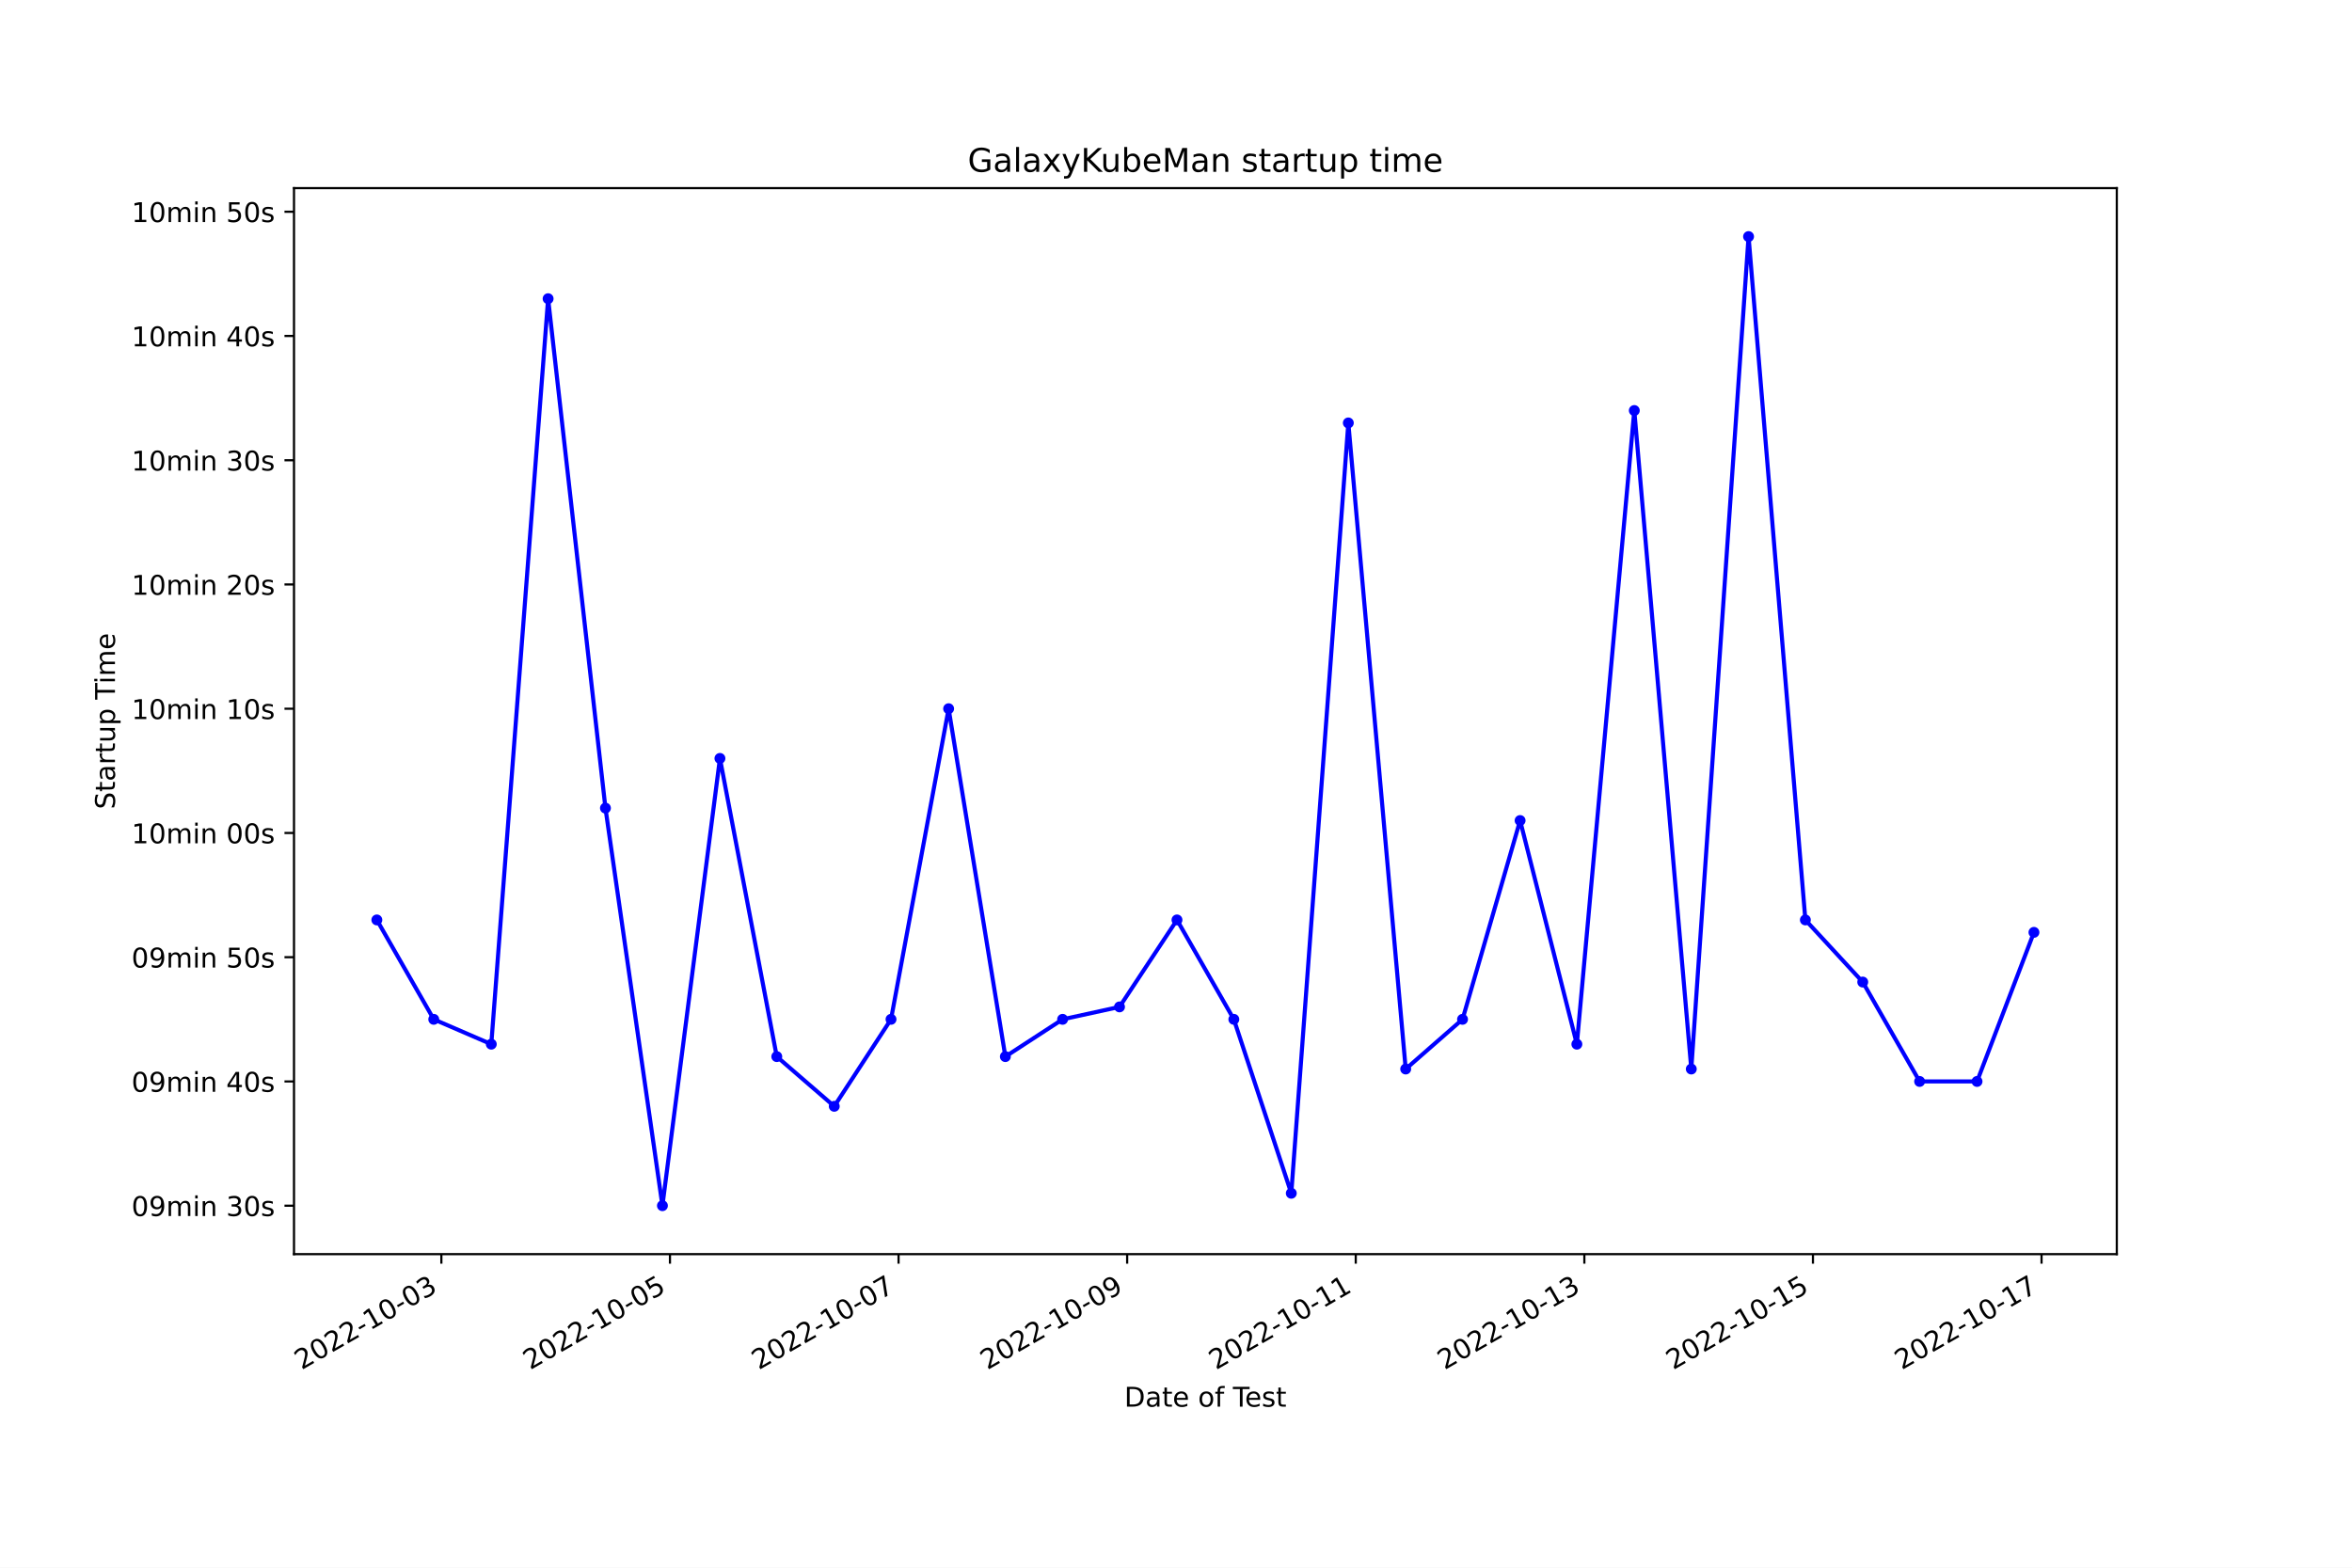
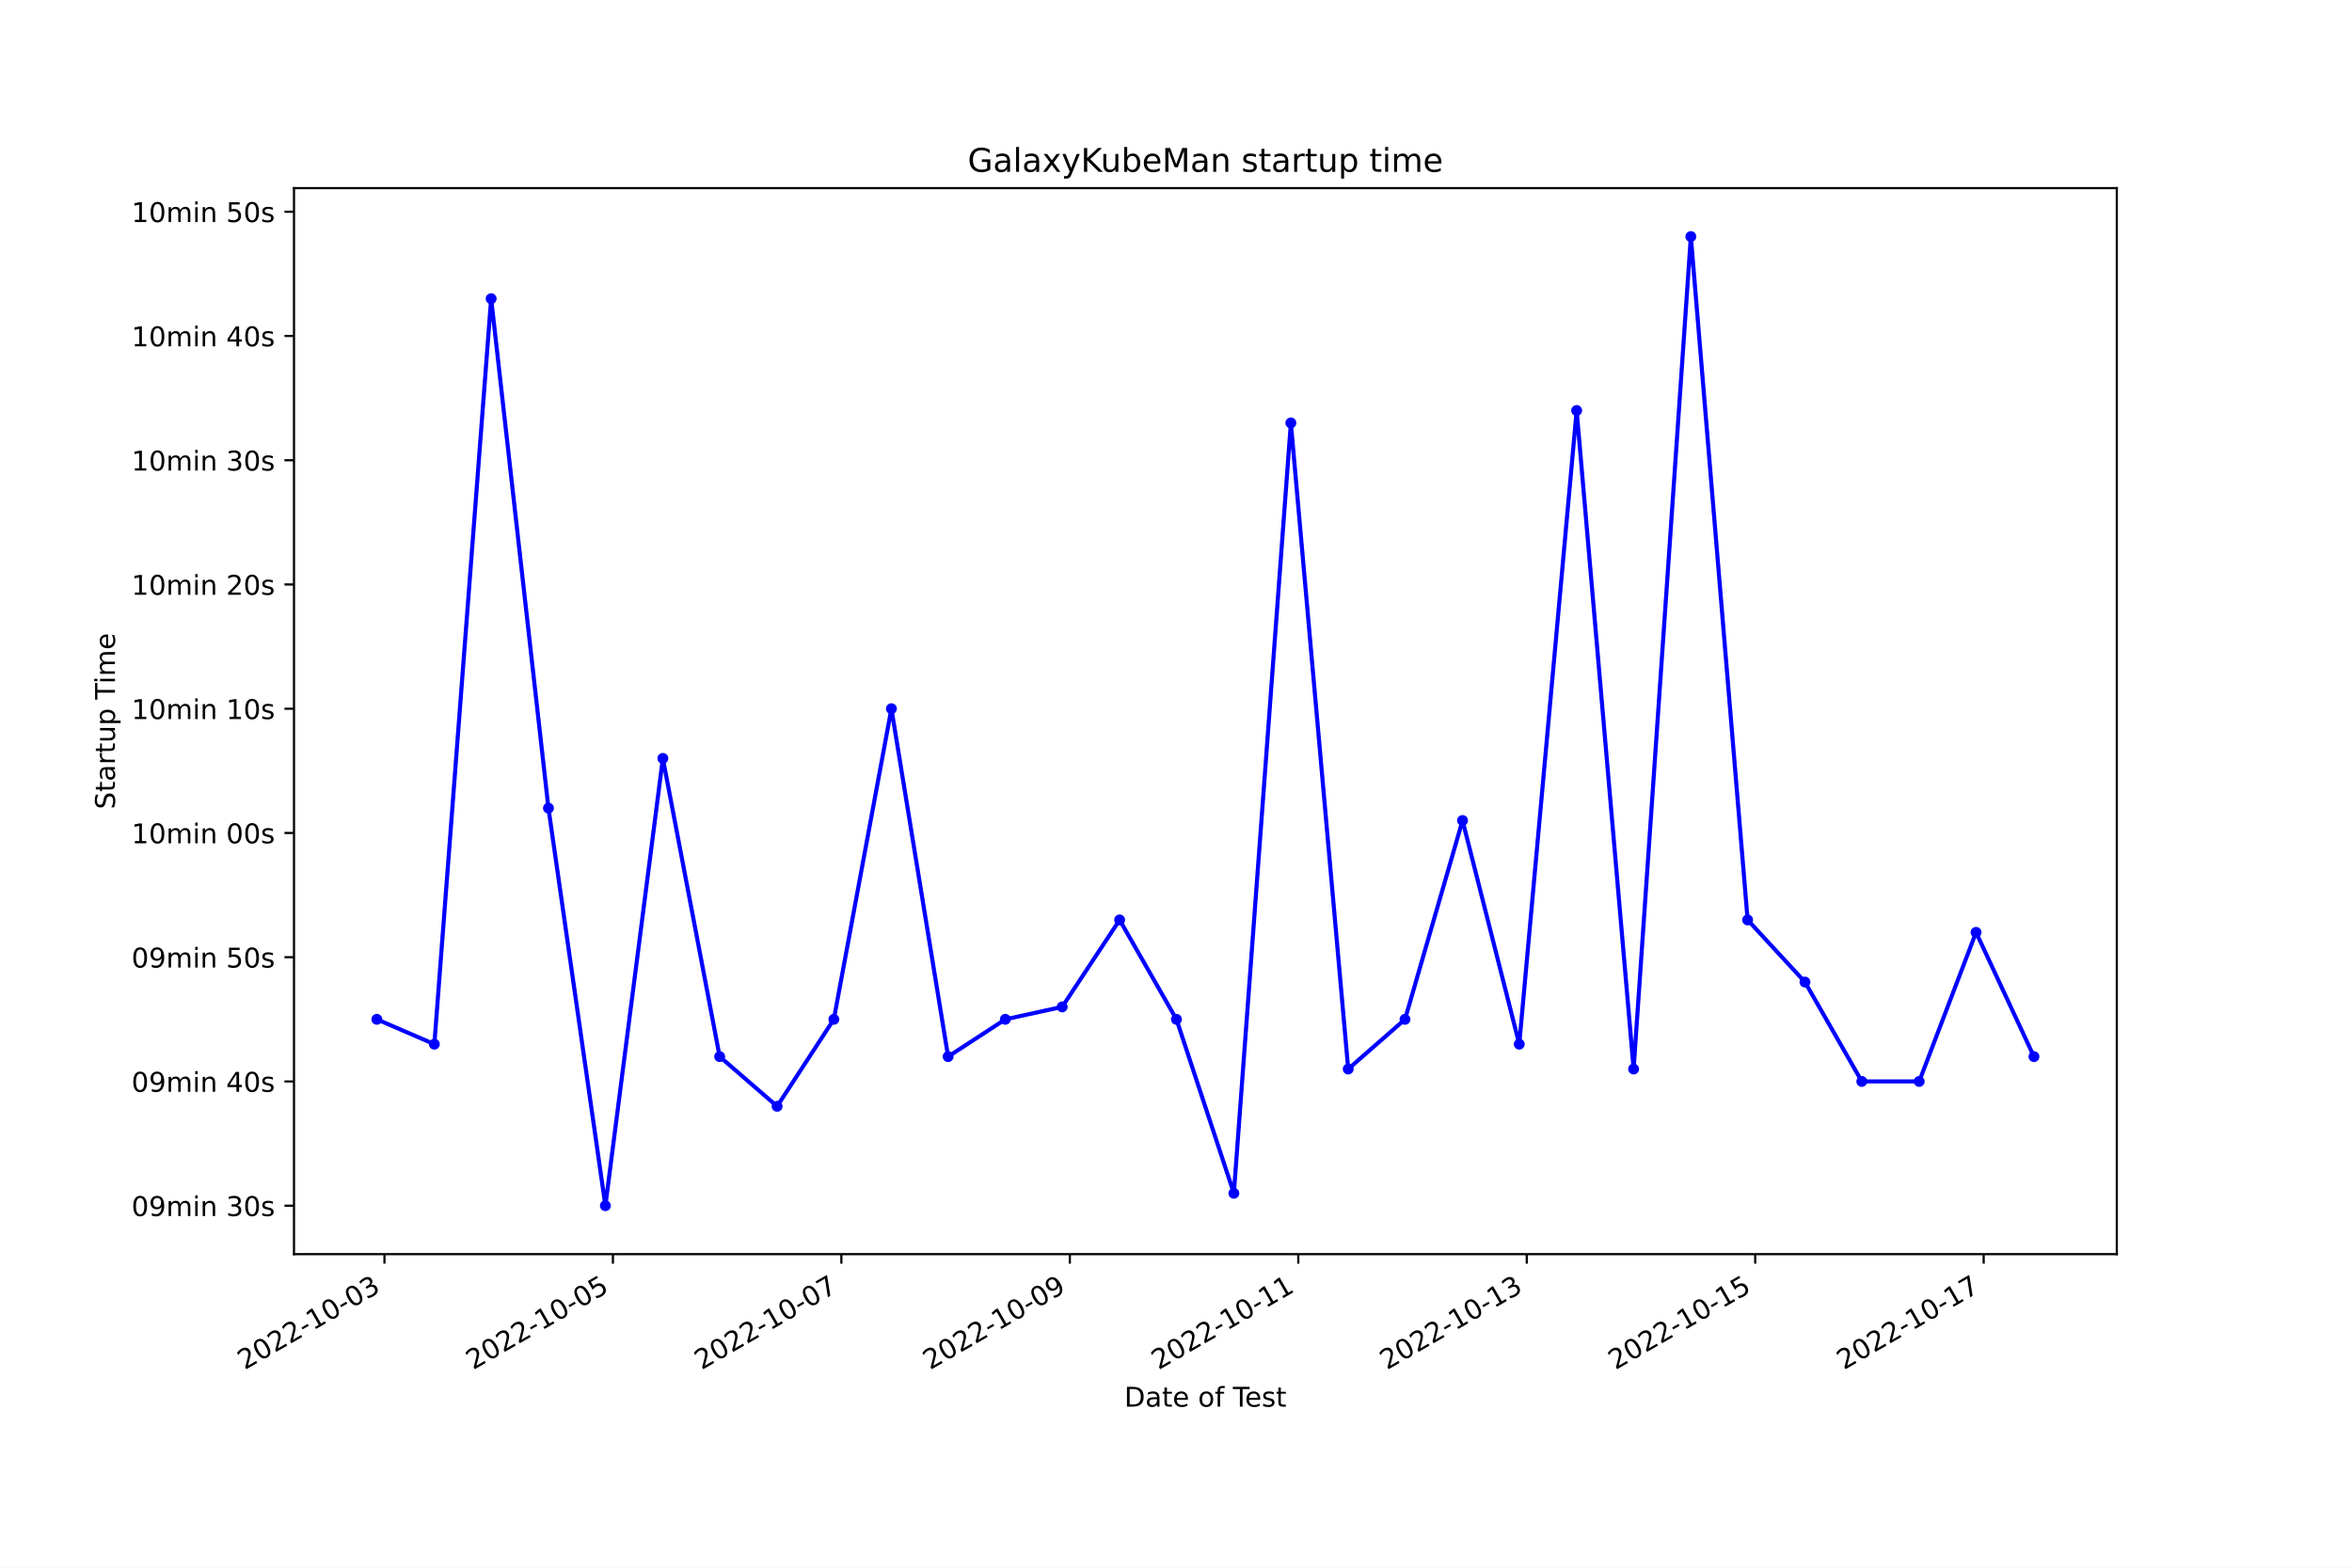
<svg xmlns="http://www.w3.org/2000/svg" xmlns:xlink="http://www.w3.org/1999/xlink" width="864pt" height="576pt" viewBox="0 0 864 576" version="1.1">
  <defs>
    <style type="text/css">*{stroke-linejoin: round; stroke-linecap: butt}</style>
  </defs>
  <g id="figure_1">
    <g id="patch_1">
      <path d="M 0 576  L 864 576  L 864 0  L 0 0  z " style="fill: #ffffff" />
    </g>
    <g id="axes_1">
      <g id="patch_2">
        <path d="M 108 460.8  L 777.6 460.8  L 777.6 69.12  L 108 69.12  z " style="fill: #ffffff" />
      </g>
      <g id="matplotlib.axis_1">
        <g id="xtick_1">
          <g id="line2d_1">
            <defs>
-               <path id="mb342416eec" d="M 0 0  L 0 3.5  " style="stroke: #000000; stroke-width: 0.8" />
+               <path id="m7661f30310" d="M 0 0  L 0 3.5  " style="stroke: #000000; stroke-width: 0.8" />
            </defs>
            <g>
-               <use xlink:href="#mb342416eec" x="162.134" y="460.8" style="stroke: #000000; stroke-width: 0.8" />
+               <use xlink:href="#m7661f30310" x="141.23" y="460.8" style="stroke: #000000; stroke-width: 0.8" />
            </g>
          </g>
          <g id="text_1">
-             <g transform="translate(110.7641 503.4383) rotate(-30) scale(0.1 -0.1)">
+             <g transform="translate(89.86095 503.4383) rotate(-30) scale(0.1 -0.1)">
              <defs>
                <path id="DejaVuSans-32" d="M 1228 531  L 3431 531  L 3431 0  L 469 0  L 469 531  Q 828 903 1448 1529  Q 2069 2156 2228 2338  Q 2531 2678 2651 2914  Q 2772 3150 2772 3378  Q 2772 3750 2511 3984  Q 2250 4219 1831 4219  Q 1534 4219 1204 4116  Q 875 4013 500 3803  L 500 4441  Q 881 4594 1212 4672  Q 1544 4750 1819 4750  Q 2544 4750 2975 4387  Q 3406 4025 3406 3419  Q 3406 3131 3298 2873  Q 3191 2616 2906 2266  Q 2828 2175 2409 1742  Q 1991 1309 1228 531  z " transform="scale(0.015625)" />
                <path id="DejaVuSans-30" d="M 2034 4250  Q 1547 4250 1301 3770  Q 1056 3291 1056 2328  Q 1056 1369 1301 889  Q 1547 409 2034 409  Q 2525 409 2770 889  Q 3016 1369 3016 2328  Q 3016 3291 2770 3770  Q 2525 4250 2034 4250  z M 2034 4750  Q 2819 4750 3233 4129  Q 3647 3509 3647 2328  Q 3647 1150 3233 529  Q 2819 -91 2034 -91  Q 1250 -91 836 529  Q 422 1150 422 2328  Q 422 3509 836 4129  Q 1250 4750 2034 4750  z " transform="scale(0.015625)" />
                <path id="DejaVuSans-2d" d="M 313 2009  L 1997 2009  L 1997 1497  L 313 1497  L 313 2009  z " transform="scale(0.015625)" />
                <path id="DejaVuSans-31" d="M 794 531  L 1825 531  L 1825 4091  L 703 3866  L 703 4441  L 1819 4666  L 2450 4666  L 2450 531  L 3481 531  L 3481 0  L 794 0  L 794 531  z " transform="scale(0.015625)" />
                <path id="DejaVuSans-33" d="M 2597 2516  Q 3050 2419 3304 2112  Q 3559 1806 3559 1356  Q 3559 666 3084 287  Q 2609 -91 1734 -91  Q 1441 -91 1130 -33  Q 819 25 488 141  L 488 750  Q 750 597 1062 519  Q 1375 441 1716 441  Q 2309 441 2620 675  Q 2931 909 2931 1356  Q 2931 1769 2642 2001  Q 2353 2234 1838 2234  L 1294 2234  L 1294 2753  L 1863 2753  Q 2328 2753 2575 2939  Q 2822 3125 2822 3475  Q 2822 3834 2567 4026  Q 2313 4219 1838 4219  Q 1578 4219 1281 4162  Q 984 4106 628 3988  L 628 4550  Q 988 4650 1302 4700  Q 1616 4750 1894 4750  Q 2613 4750 3031 4423  Q 3450 4097 3450 3541  Q 3450 3153 3228 2886  Q 3006 2619 2597 2516  z " transform="scale(0.015625)" />
              </defs>
              <use xlink:href="#DejaVuSans-32" />
              <use xlink:href="#DejaVuSans-30" x="63.623" />
              <use xlink:href="#DejaVuSans-32" x="127.246" />
              <use xlink:href="#DejaVuSans-32" x="190.869" />
              <use xlink:href="#DejaVuSans-2d" x="254.492" />
              <use xlink:href="#DejaVuSans-31" x="290.576" />
              <use xlink:href="#DejaVuSans-30" x="354.199" />
              <use xlink:href="#DejaVuSans-2d" x="417.822" />
              <use xlink:href="#DejaVuSans-30" x="453.906" />
              <use xlink:href="#DejaVuSans-33" x="517.529" />
            </g>
          </g>
        </g>
        <g id="xtick_2">
          <g id="line2d_2">
            <g>
-               <use xlink:href="#mb342416eec" x="246.108" y="460.8" style="stroke: #000000; stroke-width: 0.8" />
+               <use xlink:href="#m7661f30310" x="225.154" y="460.8" style="stroke: #000000; stroke-width: 0.8" />
            </g>
          </g>
          <g id="text_2">
-             <g transform="translate(194.739 503.4383) rotate(-30) scale(0.1 -0.1)">
+             <g transform="translate(173.7841 503.4383) rotate(-30) scale(0.1 -0.1)">
              <defs>
                <path id="DejaVuSans-35" d="M 691 4666  L 3169 4666  L 3169 4134  L 1269 4134  L 1269 2991  Q 1406 3038 1543 3061  Q 1681 3084 1819 3084  Q 2600 3084 3056 2656  Q 3513 2228 3513 1497  Q 3513 744 3044 326  Q 2575 -91 1722 -91  Q 1428 -91 1123 -41  Q 819 9 494 109  L 494 744  Q 775 591 1075 516  Q 1375 441 1709 441  Q 2250 441 2565 725  Q 2881 1009 2881 1497  Q 2881 1984 2565 2268  Q 2250 2553 1709 2553  Q 1456 2553 1204 2497  Q 953 2441 691 2322  L 691 4666  z " transform="scale(0.015625)" />
              </defs>
              <use xlink:href="#DejaVuSans-32" />
              <use xlink:href="#DejaVuSans-30" x="63.623" />
              <use xlink:href="#DejaVuSans-32" x="127.246" />
              <use xlink:href="#DejaVuSans-32" x="190.869" />
              <use xlink:href="#DejaVuSans-2d" x="254.492" />
              <use xlink:href="#DejaVuSans-31" x="290.576" />
              <use xlink:href="#DejaVuSans-30" x="354.199" />
              <use xlink:href="#DejaVuSans-2d" x="417.822" />
              <use xlink:href="#DejaVuSans-30" x="453.906" />
              <use xlink:href="#DejaVuSans-35" x="517.529" />
            </g>
          </g>
        </g>
        <g id="xtick_3">
          <g id="line2d_3">
            <g>
-               <use xlink:href="#mb342416eec" x="330.083" y="460.8" style="stroke: #000000; stroke-width: 0.8" />
+               <use xlink:href="#m7661f30310" x="309.077" y="460.8" style="stroke: #000000; stroke-width: 0.8" />
            </g>
          </g>
          <g id="text_3">
-             <g transform="translate(278.7139 503.4383) rotate(-30) scale(0.1 -0.1)">
+             <g transform="translate(257.7073 503.4383) rotate(-30) scale(0.1 -0.1)">
              <defs>
                <path id="DejaVuSans-37" d="M 525 4666  L 3525 4666  L 3525 4397  L 1831 0  L 1172 0  L 2766 4134  L 525 4134  L 525 4666  z " transform="scale(0.015625)" />
              </defs>
              <use xlink:href="#DejaVuSans-32" />
              <use xlink:href="#DejaVuSans-30" x="63.623" />
              <use xlink:href="#DejaVuSans-32" x="127.246" />
              <use xlink:href="#DejaVuSans-32" x="190.869" />
              <use xlink:href="#DejaVuSans-2d" x="254.492" />
              <use xlink:href="#DejaVuSans-31" x="290.576" />
              <use xlink:href="#DejaVuSans-30" x="354.199" />
              <use xlink:href="#DejaVuSans-2d" x="417.822" />
              <use xlink:href="#DejaVuSans-30" x="453.906" />
              <use xlink:href="#DejaVuSans-37" x="517.529" />
            </g>
          </g>
        </g>
        <g id="xtick_4">
          <g id="line2d_4">
            <g>
-               <use xlink:href="#mb342416eec" x="414.058" y="460.8" style="stroke: #000000; stroke-width: 0.8" />
+               <use xlink:href="#m7661f30310" x="393" y="460.8" style="stroke: #000000; stroke-width: 0.8" />
            </g>
          </g>
          <g id="text_4">
-             <g transform="translate(362.6888 503.4383) rotate(-30) scale(0.1 -0.1)">
+             <g transform="translate(341.6305 503.4383) rotate(-30) scale(0.1 -0.1)">
              <defs>
                <path id="DejaVuSans-39" d="M 703 97  L 703 672  Q 941 559 1184 500  Q 1428 441 1663 441  Q 2288 441 2617 861  Q 2947 1281 2994 2138  Q 2813 1869 2534 1725  Q 2256 1581 1919 1581  Q 1219 1581 811 2004  Q 403 2428 403 3163  Q 403 3881 828 4315  Q 1253 4750 1959 4750  Q 2769 4750 3195 4129  Q 3622 3509 3622 2328  Q 3622 1225 3098 567  Q 2575 -91 1691 -91  Q 1453 -91 1209 -44  Q 966 3 703 97  z M 1959 2075  Q 2384 2075 2632 2365  Q 2881 2656 2881 3163  Q 2881 3666 2632 3958  Q 2384 4250 1959 4250  Q 1534 4250 1286 3958  Q 1038 3666 1038 3163  Q 1038 2656 1286 2365  Q 1534 2075 1959 2075  z " transform="scale(0.015625)" />
              </defs>
              <use xlink:href="#DejaVuSans-32" />
              <use xlink:href="#DejaVuSans-30" x="63.623" />
              <use xlink:href="#DejaVuSans-32" x="127.246" />
              <use xlink:href="#DejaVuSans-32" x="190.869" />
              <use xlink:href="#DejaVuSans-2d" x="254.492" />
              <use xlink:href="#DejaVuSans-31" x="290.576" />
              <use xlink:href="#DejaVuSans-30" x="354.199" />
              <use xlink:href="#DejaVuSans-2d" x="417.822" />
              <use xlink:href="#DejaVuSans-30" x="453.906" />
              <use xlink:href="#DejaVuSans-39" x="517.529" />
            </g>
          </g>
        </g>
        <g id="xtick_5">
          <g id="line2d_5">
            <g>
-               <use xlink:href="#mb342416eec" x="498.033" y="460.8" style="stroke: #000000; stroke-width: 0.8" />
+               <use xlink:href="#m7661f30310" x="476.923" y="460.8" style="stroke: #000000; stroke-width: 0.8" />
            </g>
          </g>
          <g id="text_5">
-             <g transform="translate(446.6637 503.4383) rotate(-30) scale(0.1 -0.1)">
+             <g transform="translate(425.5537 503.4383) rotate(-30) scale(0.1 -0.1)">
              <use xlink:href="#DejaVuSans-32" />
              <use xlink:href="#DejaVuSans-30" x="63.623" />
              <use xlink:href="#DejaVuSans-32" x="127.246" />
              <use xlink:href="#DejaVuSans-32" x="190.869" />
              <use xlink:href="#DejaVuSans-2d" x="254.492" />
              <use xlink:href="#DejaVuSans-31" x="290.576" />
              <use xlink:href="#DejaVuSans-30" x="354.199" />
              <use xlink:href="#DejaVuSans-2d" x="417.822" />
              <use xlink:href="#DejaVuSans-31" x="453.906" />
              <use xlink:href="#DejaVuSans-31" x="517.529" />
            </g>
          </g>
        </g>
        <g id="xtick_6">
          <g id="line2d_6">
            <g>
-               <use xlink:href="#mb342416eec" x="582.008" y="460.8" style="stroke: #000000; stroke-width: 0.8" />
+               <use xlink:href="#m7661f30310" x="560.846" y="460.8" style="stroke: #000000; stroke-width: 0.8" />
            </g>
          </g>
          <g id="text_6">
-             <g transform="translate(530.6387 503.4383) rotate(-30) scale(0.1 -0.1)">
+             <g transform="translate(509.4769 503.4383) rotate(-30) scale(0.1 -0.1)">
              <use xlink:href="#DejaVuSans-32" />
              <use xlink:href="#DejaVuSans-30" x="63.623" />
              <use xlink:href="#DejaVuSans-32" x="127.246" />
              <use xlink:href="#DejaVuSans-32" x="190.869" />
              <use xlink:href="#DejaVuSans-2d" x="254.492" />
              <use xlink:href="#DejaVuSans-31" x="290.576" />
              <use xlink:href="#DejaVuSans-30" x="354.199" />
              <use xlink:href="#DejaVuSans-2d" x="417.822" />
              <use xlink:href="#DejaVuSans-31" x="453.906" />
              <use xlink:href="#DejaVuSans-33" x="517.529" />
            </g>
          </g>
        </g>
        <g id="xtick_7">
          <g id="line2d_7">
            <g>
-               <use xlink:href="#mb342416eec" x="665.983" y="460.8" style="stroke: #000000; stroke-width: 0.8" />
+               <use xlink:href="#m7661f30310" x="644.77" y="460.8" style="stroke: #000000; stroke-width: 0.8" />
            </g>
          </g>
          <g id="text_7">
-             <g transform="translate(614.6136 503.4383) rotate(-30) scale(0.1 -0.1)">
+             <g transform="translate(593.4001 503.4383) rotate(-30) scale(0.1 -0.1)">
              <use xlink:href="#DejaVuSans-32" />
              <use xlink:href="#DejaVuSans-30" x="63.623" />
              <use xlink:href="#DejaVuSans-32" x="127.246" />
              <use xlink:href="#DejaVuSans-32" x="190.869" />
              <use xlink:href="#DejaVuSans-2d" x="254.492" />
              <use xlink:href="#DejaVuSans-31" x="290.576" />
              <use xlink:href="#DejaVuSans-30" x="354.199" />
              <use xlink:href="#DejaVuSans-2d" x="417.822" />
              <use xlink:href="#DejaVuSans-31" x="453.906" />
              <use xlink:href="#DejaVuSans-35" x="517.529" />
            </g>
          </g>
        </g>
        <g id="xtick_8">
          <g id="line2d_8">
            <g>
-               <use xlink:href="#mb342416eec" x="749.958" y="460.8" style="stroke: #000000; stroke-width: 0.8" />
+               <use xlink:href="#m7661f30310" x="728.693" y="460.8" style="stroke: #000000; stroke-width: 0.8" />
            </g>
          </g>
          <g id="text_8">
-             <g transform="translate(698.5885 503.4383) rotate(-30) scale(0.1 -0.1)">
+             <g transform="translate(677.3233 503.4383) rotate(-30) scale(0.1 -0.1)">
              <use xlink:href="#DejaVuSans-32" />
              <use xlink:href="#DejaVuSans-30" x="63.623" />
              <use xlink:href="#DejaVuSans-32" x="127.246" />
              <use xlink:href="#DejaVuSans-32" x="190.869" />
              <use xlink:href="#DejaVuSans-2d" x="254.492" />
              <use xlink:href="#DejaVuSans-31" x="290.576" />
              <use xlink:href="#DejaVuSans-30" x="354.199" />
              <use xlink:href="#DejaVuSans-2d" x="417.822" />
              <use xlink:href="#DejaVuSans-31" x="453.906" />
              <use xlink:href="#DejaVuSans-37" x="517.529" />
            </g>
          </g>
        </g>
        <g id="text_9">
          <g transform="translate(413.0063 516.8378) scale(0.1 -0.1)">
            <defs>
              <path id="DejaVuSans-44" d="M 1259 4147  L 1259 519  L 2022 519  Q 2988 519 3436 956  Q 3884 1394 3884 2338  Q 3884 3275 3436 3711  Q 2988 4147 2022 4147  L 1259 4147  z M 628 4666  L 1925 4666  Q 3281 4666 3915 4102  Q 4550 3538 4550 2338  Q 4550 1131 3912 565  Q 3275 0 1925 0  L 628 0  L 628 4666  z " transform="scale(0.015625)" />
              <path id="DejaVuSans-61" d="M 2194 1759  Q 1497 1759 1228 1600  Q 959 1441 959 1056  Q 959 750 1161 570  Q 1363 391 1709 391  Q 2188 391 2477 730  Q 2766 1069 2766 1631  L 2766 1759  L 2194 1759  z M 3341 1997  L 3341 0  L 2766 0  L 2766 531  Q 2569 213 2275 61  Q 1981 -91 1556 -91  Q 1019 -91 701 211  Q 384 513 384 1019  Q 384 1609 779 1909  Q 1175 2209 1959 2209  L 2766 2209  L 2766 2266  Q 2766 2663 2505 2880  Q 2244 3097 1772 3097  Q 1472 3097 1187 3025  Q 903 2953 641 2809  L 641 3341  Q 956 3463 1253 3523  Q 1550 3584 1831 3584  Q 2591 3584 2966 3190  Q 3341 2797 3341 1997  z " transform="scale(0.015625)" />
              <path id="DejaVuSans-74" d="M 1172 4494  L 1172 3500  L 2356 3500  L 2356 3053  L 1172 3053  L 1172 1153  Q 1172 725 1289 603  Q 1406 481 1766 481  L 2356 481  L 2356 0  L 1766 0  Q 1100 0 847 248  Q 594 497 594 1153  L 594 3053  L 172 3053  L 172 3500  L 594 3500  L 594 4494  L 1172 4494  z " transform="scale(0.015625)" />
              <path id="DejaVuSans-65" d="M 3597 1894  L 3597 1613  L 953 1613  Q 991 1019 1311 708  Q 1631 397 2203 397  Q 2534 397 2845 478  Q 3156 559 3463 722  L 3463 178  Q 3153 47 2828 -22  Q 2503 -91 2169 -91  Q 1331 -91 842 396  Q 353 884 353 1716  Q 353 2575 817 3079  Q 1281 3584 2069 3584  Q 2775 3584 3186 3129  Q 3597 2675 3597 1894  z M 3022 2063  Q 3016 2534 2758 2815  Q 2500 3097 2075 3097  Q 1594 3097 1305 2825  Q 1016 2553 972 2059  L 3022 2063  z " transform="scale(0.015625)" />
              <path id="DejaVuSans-20" transform="scale(0.015625)" />
              <path id="DejaVuSans-6f" d="M 1959 3097  Q 1497 3097 1228 2736  Q 959 2375 959 1747  Q 959 1119 1226 758  Q 1494 397 1959 397  Q 2419 397 2687 759  Q 2956 1122 2956 1747  Q 2956 2369 2687 2733  Q 2419 3097 1959 3097  z M 1959 3584  Q 2709 3584 3137 3096  Q 3566 2609 3566 1747  Q 3566 888 3137 398  Q 2709 -91 1959 -91  Q 1206 -91 779 398  Q 353 888 353 1747  Q 353 2609 779 3096  Q 1206 3584 1959 3584  z " transform="scale(0.015625)" />
              <path id="DejaVuSans-66" d="M 2375 4863  L 2375 4384  L 1825 4384  Q 1516 4384 1395 4259  Q 1275 4134 1275 3809  L 1275 3500  L 2222 3500  L 2222 3053  L 1275 3053  L 1275 0  L 697 0  L 697 3053  L 147 3053  L 147 3500  L 697 3500  L 697 3744  Q 697 4328 969 4595  Q 1241 4863 1831 4863  L 2375 4863  z " transform="scale(0.015625)" />
              <path id="DejaVuSans-54" d="M -19 4666  L 3928 4666  L 3928 4134  L 2272 4134  L 2272 0  L 1638 0  L 1638 4134  L -19 4134  L -19 4666  z " transform="scale(0.015625)" />
              <path id="DejaVuSans-73" d="M 2834 3397  L 2834 2853  Q 2591 2978 2328 3040  Q 2066 3103 1784 3103  Q 1356 3103 1142 2972  Q 928 2841 928 2578  Q 928 2378 1081 2264  Q 1234 2150 1697 2047  L 1894 2003  Q 2506 1872 2764 1633  Q 3022 1394 3022 966  Q 3022 478 2636 193  Q 2250 -91 1575 -91  Q 1294 -91 989 -36  Q 684 19 347 128  L 347 722  Q 666 556 975 473  Q 1284 391 1588 391  Q 1994 391 2212 530  Q 2431 669 2431 922  Q 2431 1156 2273 1281  Q 2116 1406 1581 1522  L 1381 1569  Q 847 1681 609 1914  Q 372 2147 372 2553  Q 372 3047 722 3315  Q 1072 3584 1716 3584  Q 2034 3584 2315 3537  Q 2597 3491 2834 3397  z " transform="scale(0.015625)" />
            </defs>
            <use xlink:href="#DejaVuSans-44" />
            <use xlink:href="#DejaVuSans-61" x="77.002" />
            <use xlink:href="#DejaVuSans-74" x="138.281" />
            <use xlink:href="#DejaVuSans-65" x="177.49" />
            <use xlink:href="#DejaVuSans-20" x="239.014" />
            <use xlink:href="#DejaVuSans-6f" x="270.801" />
            <use xlink:href="#DejaVuSans-66" x="331.982" />
            <use xlink:href="#DejaVuSans-20" x="367.188" />
            <use xlink:href="#DejaVuSans-54" x="398.975" />
            <use xlink:href="#DejaVuSans-65" x="443.059" />
            <use xlink:href="#DejaVuSans-73" x="504.582" />
            <use xlink:href="#DejaVuSans-74" x="556.682" />
          </g>
        </g>
      </g>
      <g id="matplotlib.axis_2">
        <g id="ytick_1">
          <g id="line2d_9">
            <defs>
-               <path id="m106f2ae628" d="M 0 0  L -3.5 0  " style="stroke: #000000; stroke-width: 0.8" />
+               <path id="m6458b7578f" d="M 0 0  L -3.5 0  " style="stroke: #000000; stroke-width: 0.8" />
            </defs>
            <g>
-               <use xlink:href="#m106f2ae628" x="108" y="442.996" style="stroke: #000000; stroke-width: 0.8" />
+               <use xlink:href="#m6458b7578f" x="108" y="442.996" style="stroke: #000000; stroke-width: 0.8" />
            </g>
          </g>
          <g id="text_10">
            <g transform="translate(48.30625 446.7956) scale(0.1 -0.1)">
              <defs>
                <path id="DejaVuSans-6d" d="M 3328 2828  Q 3544 3216 3844 3400  Q 4144 3584 4550 3584  Q 5097 3584 5394 3201  Q 5691 2819 5691 2113  L 5691 0  L 5113 0  L 5113 2094  Q 5113 2597 4934 2840  Q 4756 3084 4391 3084  Q 3944 3084 3684 2787  Q 3425 2491 3425 1978  L 3425 0  L 2847 0  L 2847 2094  Q 2847 2600 2669 2842  Q 2491 3084 2119 3084  Q 1678 3084 1418 2786  Q 1159 2488 1159 1978  L 1159 0  L 581 0  L 581 3500  L 1159 3500  L 1159 2956  Q 1356 3278 1631 3431  Q 1906 3584 2284 3584  Q 2666 3584 2933 3390  Q 3200 3197 3328 2828  z " transform="scale(0.015625)" />
                <path id="DejaVuSans-69" d="M 603 3500  L 1178 3500  L 1178 0  L 603 0  L 603 3500  z M 603 4863  L 1178 4863  L 1178 4134  L 603 4134  L 603 4863  z " transform="scale(0.015625)" />
                <path id="DejaVuSans-6e" d="M 3513 2113  L 3513 0  L 2938 0  L 2938 2094  Q 2938 2591 2744 2837  Q 2550 3084 2163 3084  Q 1697 3084 1428 2787  Q 1159 2491 1159 1978  L 1159 0  L 581 0  L 581 3500  L 1159 3500  L 1159 2956  Q 1366 3272 1645 3428  Q 1925 3584 2291 3584  Q 2894 3584 3203 3211  Q 3513 2838 3513 2113  z " transform="scale(0.015625)" />
              </defs>
              <use xlink:href="#DejaVuSans-30" />
              <use xlink:href="#DejaVuSans-39" x="63.623" />
              <use xlink:href="#DejaVuSans-6d" x="127.246" />
              <use xlink:href="#DejaVuSans-69" x="224.658" />
              <use xlink:href="#DejaVuSans-6e" x="252.441" />
              <use xlink:href="#DejaVuSans-20" x="315.82" />
              <use xlink:href="#DejaVuSans-33" x="347.607" />
              <use xlink:href="#DejaVuSans-30" x="411.23" />
              <use xlink:href="#DejaVuSans-73" x="474.854" />
            </g>
          </g>
        </g>
        <g id="ytick_2">
          <g id="line2d_10">
            <g>
-               <use xlink:href="#m106f2ae628" x="108" y="397.346" style="stroke: #000000; stroke-width: 0.8" />
+               <use xlink:href="#m6458b7578f" x="108" y="397.346" style="stroke: #000000; stroke-width: 0.8" />
            </g>
          </g>
          <g id="text_11">
            <g transform="translate(48.30625 401.1452) scale(0.1 -0.1)">
              <defs>
                <path id="DejaVuSans-34" d="M 2419 4116  L 825 1625  L 2419 1625  L 2419 4116  z M 2253 4666  L 3047 4666  L 3047 1625  L 3713 1625  L 3713 1100  L 3047 1100  L 3047 0  L 2419 0  L 2419 1100  L 313 1100  L 313 1709  L 2253 4666  z " transform="scale(0.015625)" />
              </defs>
              <use xlink:href="#DejaVuSans-30" />
              <use xlink:href="#DejaVuSans-39" x="63.623" />
              <use xlink:href="#DejaVuSans-6d" x="127.246" />
              <use xlink:href="#DejaVuSans-69" x="224.658" />
              <use xlink:href="#DejaVuSans-6e" x="252.441" />
              <use xlink:href="#DejaVuSans-20" x="315.82" />
              <use xlink:href="#DejaVuSans-34" x="347.607" />
              <use xlink:href="#DejaVuSans-30" x="411.23" />
              <use xlink:href="#DejaVuSans-73" x="474.854" />
            </g>
          </g>
        </g>
        <g id="ytick_3">
          <g id="line2d_11">
            <g>
-               <use xlink:href="#m106f2ae628" x="108" y="351.696" style="stroke: #000000; stroke-width: 0.8" />
+               <use xlink:href="#m6458b7578f" x="108" y="351.696" style="stroke: #000000; stroke-width: 0.8" />
            </g>
          </g>
          <g id="text_12">
            <g transform="translate(48.30625 355.4949) scale(0.1 -0.1)">
              <use xlink:href="#DejaVuSans-30" />
              <use xlink:href="#DejaVuSans-39" x="63.623" />
              <use xlink:href="#DejaVuSans-6d" x="127.246" />
              <use xlink:href="#DejaVuSans-69" x="224.658" />
              <use xlink:href="#DejaVuSans-6e" x="252.441" />
              <use xlink:href="#DejaVuSans-20" x="315.82" />
              <use xlink:href="#DejaVuSans-35" x="347.607" />
              <use xlink:href="#DejaVuSans-30" x="411.23" />
              <use xlink:href="#DejaVuSans-73" x="474.854" />
            </g>
          </g>
        </g>
        <g id="ytick_4">
          <g id="line2d_12">
            <g>
-               <use xlink:href="#m106f2ae628" x="108" y="306.045" style="stroke: #000000; stroke-width: 0.8" />
+               <use xlink:href="#m6458b7578f" x="108" y="306.045" style="stroke: #000000; stroke-width: 0.8" />
            </g>
          </g>
          <g id="text_13">
            <g transform="translate(48.30625 309.8445) scale(0.1 -0.1)">
              <use xlink:href="#DejaVuSans-31" />
              <use xlink:href="#DejaVuSans-30" x="63.623" />
              <use xlink:href="#DejaVuSans-6d" x="127.246" />
              <use xlink:href="#DejaVuSans-69" x="224.658" />
              <use xlink:href="#DejaVuSans-6e" x="252.441" />
              <use xlink:href="#DejaVuSans-20" x="315.82" />
              <use xlink:href="#DejaVuSans-30" x="347.607" />
              <use xlink:href="#DejaVuSans-30" x="411.23" />
              <use xlink:href="#DejaVuSans-73" x="474.854" />
            </g>
          </g>
        </g>
        <g id="ytick_5">
          <g id="line2d_13">
            <g>
-               <use xlink:href="#m106f2ae628" x="108" y="260.395" style="stroke: #000000; stroke-width: 0.8" />
+               <use xlink:href="#m6458b7578f" x="108" y="260.395" style="stroke: #000000; stroke-width: 0.8" />
            </g>
          </g>
          <g id="text_14">
            <g transform="translate(48.30625 264.1942) scale(0.1 -0.1)">
              <use xlink:href="#DejaVuSans-31" />
              <use xlink:href="#DejaVuSans-30" x="63.623" />
              <use xlink:href="#DejaVuSans-6d" x="127.246" />
              <use xlink:href="#DejaVuSans-69" x="224.658" />
              <use xlink:href="#DejaVuSans-6e" x="252.441" />
              <use xlink:href="#DejaVuSans-20" x="315.82" />
              <use xlink:href="#DejaVuSans-31" x="347.607" />
              <use xlink:href="#DejaVuSans-30" x="411.23" />
              <use xlink:href="#DejaVuSans-73" x="474.854" />
            </g>
          </g>
        </g>
        <g id="ytick_6">
          <g id="line2d_14">
            <g>
-               <use xlink:href="#m106f2ae628" x="108" y="214.745" style="stroke: #000000; stroke-width: 0.8" />
+               <use xlink:href="#m6458b7578f" x="108" y="214.745" style="stroke: #000000; stroke-width: 0.8" />
            </g>
          </g>
          <g id="text_15">
            <g transform="translate(48.30625 218.5438) scale(0.1 -0.1)">
              <use xlink:href="#DejaVuSans-31" />
              <use xlink:href="#DejaVuSans-30" x="63.623" />
              <use xlink:href="#DejaVuSans-6d" x="127.246" />
              <use xlink:href="#DejaVuSans-69" x="224.658" />
              <use xlink:href="#DejaVuSans-6e" x="252.441" />
              <use xlink:href="#DejaVuSans-20" x="315.82" />
              <use xlink:href="#DejaVuSans-32" x="347.607" />
              <use xlink:href="#DejaVuSans-30" x="411.23" />
              <use xlink:href="#DejaVuSans-73" x="474.854" />
            </g>
          </g>
        </g>
        <g id="ytick_7">
          <g id="line2d_15">
            <g>
-               <use xlink:href="#m106f2ae628" x="108" y="169.094" style="stroke: #000000; stroke-width: 0.8" />
+               <use xlink:href="#m6458b7578f" x="108" y="169.094" style="stroke: #000000; stroke-width: 0.8" />
            </g>
          </g>
          <g id="text_16">
            <g transform="translate(48.30625 172.8935) scale(0.1 -0.1)">
              <use xlink:href="#DejaVuSans-31" />
              <use xlink:href="#DejaVuSans-30" x="63.623" />
              <use xlink:href="#DejaVuSans-6d" x="127.246" />
              <use xlink:href="#DejaVuSans-69" x="224.658" />
              <use xlink:href="#DejaVuSans-6e" x="252.441" />
              <use xlink:href="#DejaVuSans-20" x="315.82" />
              <use xlink:href="#DejaVuSans-33" x="347.607" />
              <use xlink:href="#DejaVuSans-30" x="411.23" />
              <use xlink:href="#DejaVuSans-73" x="474.854" />
            </g>
          </g>
        </g>
        <g id="ytick_8">
          <g id="line2d_16">
            <g>
-               <use xlink:href="#m106f2ae628" x="108" y="123.444" style="stroke: #000000; stroke-width: 0.8" />
+               <use xlink:href="#m6458b7578f" x="108" y="123.444" style="stroke: #000000; stroke-width: 0.8" />
            </g>
          </g>
          <g id="text_17">
            <g transform="translate(48.30625 127.2431) scale(0.1 -0.1)">
              <use xlink:href="#DejaVuSans-31" />
              <use xlink:href="#DejaVuSans-30" x="63.623" />
              <use xlink:href="#DejaVuSans-6d" x="127.246" />
              <use xlink:href="#DejaVuSans-69" x="224.658" />
              <use xlink:href="#DejaVuSans-6e" x="252.441" />
              <use xlink:href="#DejaVuSans-20" x="315.82" />
              <use xlink:href="#DejaVuSans-34" x="347.607" />
              <use xlink:href="#DejaVuSans-30" x="411.23" />
              <use xlink:href="#DejaVuSans-73" x="474.854" />
            </g>
          </g>
        </g>
        <g id="ytick_9">
          <g id="line2d_17">
            <g>
-               <use xlink:href="#m106f2ae628" x="108" y="77.794" style="stroke: #000000; stroke-width: 0.8" />
+               <use xlink:href="#m6458b7578f" x="108" y="77.794" style="stroke: #000000; stroke-width: 0.8" />
            </g>
          </g>
          <g id="text_18">
            <g transform="translate(48.30625 81.59279) scale(0.1 -0.1)">
              <use xlink:href="#DejaVuSans-31" />
              <use xlink:href="#DejaVuSans-30" x="63.623" />
              <use xlink:href="#DejaVuSans-6d" x="127.246" />
              <use xlink:href="#DejaVuSans-69" x="224.658" />
              <use xlink:href="#DejaVuSans-6e" x="252.441" />
              <use xlink:href="#DejaVuSans-20" x="315.82" />
              <use xlink:href="#DejaVuSans-35" x="347.607" />
              <use xlink:href="#DejaVuSans-30" x="411.23" />
              <use xlink:href="#DejaVuSans-73" x="474.854" />
            </g>
          </g>
        </g>
        <g id="text_19">
          <g transform="translate(42.22656 297.3397) rotate(-90) scale(0.1 -0.1)">
            <defs>
              <path id="DejaVuSans-53" d="M 3425 4513  L 3425 3897  Q 3066 4069 2747 4153  Q 2428 4238 2131 4238  Q 1616 4238 1336 4038  Q 1056 3838 1056 3469  Q 1056 3159 1242 3001  Q 1428 2844 1947 2747  L 2328 2669  Q 3034 2534 3370 2195  Q 3706 1856 3706 1288  Q 3706 609 3251 259  Q 2797 -91 1919 -91  Q 1588 -91 1214 -16  Q 841 59 441 206  L 441 856  Q 825 641 1194 531  Q 1563 422 1919 422  Q 2459 422 2753 634  Q 3047 847 3047 1241  Q 3047 1584 2836 1778  Q 2625 1972 2144 2069  L 1759 2144  Q 1053 2284 737 2584  Q 422 2884 422 3419  Q 422 4038 858 4394  Q 1294 4750 2059 4750  Q 2388 4750 2728 4690  Q 3069 4631 3425 4513  z " transform="scale(0.015625)" />
              <path id="DejaVuSans-72" d="M 2631 2963  Q 2534 3019 2420 3045  Q 2306 3072 2169 3072  Q 1681 3072 1420 2755  Q 1159 2438 1159 1844  L 1159 0  L 581 0  L 581 3500  L 1159 3500  L 1159 2956  Q 1341 3275 1631 3429  Q 1922 3584 2338 3584  Q 2397 3584 2469 3576  Q 2541 3569 2628 3553  L 2631 2963  z " transform="scale(0.015625)" />
              <path id="DejaVuSans-75" d="M 544 1381  L 544 3500  L 1119 3500  L 1119 1403  Q 1119 906 1312 657  Q 1506 409 1894 409  Q 2359 409 2629 706  Q 2900 1003 2900 1516  L 2900 3500  L 3475 3500  L 3475 0  L 2900 0  L 2900 538  Q 2691 219 2414 64  Q 2138 -91 1772 -91  Q 1169 -91 856 284  Q 544 659 544 1381  z M 1991 3584  L 1991 3584  z " transform="scale(0.015625)" />
              <path id="DejaVuSans-70" d="M 1159 525  L 1159 -1331  L 581 -1331  L 581 3500  L 1159 3500  L 1159 2969  Q 1341 3281 1617 3432  Q 1894 3584 2278 3584  Q 2916 3584 3314 3078  Q 3713 2572 3713 1747  Q 3713 922 3314 415  Q 2916 -91 2278 -91  Q 1894 -91 1617 61  Q 1341 213 1159 525  z M 3116 1747  Q 3116 2381 2855 2742  Q 2594 3103 2138 3103  Q 1681 3103 1420 2742  Q 1159 2381 1159 1747  Q 1159 1113 1420 752  Q 1681 391 2138 391  Q 2594 391 2855 752  Q 3116 1113 3116 1747  z " transform="scale(0.015625)" />
            </defs>
            <use xlink:href="#DejaVuSans-53" />
            <use xlink:href="#DejaVuSans-74" x="63.477" />
            <use xlink:href="#DejaVuSans-61" x="102.686" />
            <use xlink:href="#DejaVuSans-72" x="163.965" />
            <use xlink:href="#DejaVuSans-74" x="205.078" />
            <use xlink:href="#DejaVuSans-75" x="244.287" />
            <use xlink:href="#DejaVuSans-70" x="307.666" />
            <use xlink:href="#DejaVuSans-20" x="371.143" />
            <use xlink:href="#DejaVuSans-54" x="402.93" />
            <use xlink:href="#DejaVuSans-69" x="460.889" />
            <use xlink:href="#DejaVuSans-6d" x="488.672" />
            <use xlink:href="#DejaVuSans-65" x="586.084" />
          </g>
        </g>
      </g>
      <g id="line2d_18">
-         <path d="M 747.164 342.566  L 726.259 397.346  L 705.167 397.346  L 684.275 360.826  L 663.198 338.001  L 642.328 86.924  L 621.292 392.781  L 600.354 150.834  L 579.257 383.651  L 558.406 301.48  L 537.258 374.521  L 516.38 392.781  L 495.304 155.399  L 474.352 438.431  L 453.246 374.521  L 432.363 338.001  L 411.247 369.956  L 390.345 374.521  L 369.318 388.216  L 348.476 260.395  L 327.313 374.521  L 306.461 406.476  L 285.348 388.216  L 264.466 278.655  L 243.341 442.996  L 222.41 296.915  L 201.35 109.749  L 180.472 383.651  L 159.338 374.521  L 138.436 338.001  " clip-path="url(#pf6111a969e)" style="fill: none; stroke: #0000ff; stroke-width: 1.5; stroke-linecap: square" />
+         <path d="M 747.164 388.216  L 725.9 342.566  L 705.008 397.346  L 683.93 397.346  L 663.05 360.826  L 641.987 338.001  L 621.129 86.924  L 600.106 392.781  L 579.181 150.834  L 558.097 383.651  L 537.259 301.48  L 516.124 374.521  L 495.259 392.781  L 474.196 155.399  L 453.256 438.431  L 432.164 374.521  L 411.294 338.001  L 390.19 369.956  L 369.301 374.521  L 348.288 388.216  L 327.458 260.395  L 306.308 374.521  L 285.469 406.476  L 264.369 388.216  L 243.5 278.655  L 222.388 442.996  L 201.47 296.915  L 180.423 109.749  L 159.558 383.651  L 138.436 374.521  " clip-path="url(#p15b164da3d)" style="fill: none; stroke: #0000ff; stroke-width: 1.5; stroke-linecap: square" />
        <defs>
-           <path id="m0dc50956a4" d="M 0 1.5  C 0.398 1.5 0.779 1.342 1.061 1.061  C 1.342 0.779 1.5 0.398 1.5 0  C 1.5 -0.398 1.342 -0.779 1.061 -1.061  C 0.779 -1.342 0.398 -1.5 0 -1.5  C -0.398 -1.5 -0.779 -1.342 -1.061 -1.061  C -1.342 -0.779 -1.5 -0.398 -1.5 0  C -1.5 0.398 -1.342 0.779 -1.061 1.061  C -0.779 1.342 -0.398 1.5 0 1.5  z " style="stroke: #0000ff" />
+           <path id="ma4b480a441" d="M 0 1.5  C 0.398 1.5 0.779 1.342 1.061 1.061  C 1.342 0.779 1.5 0.398 1.5 0  C 1.5 -0.398 1.342 -0.779 1.061 -1.061  C 0.779 -1.342 0.398 -1.5 0 -1.5  C -0.398 -1.5 -0.779 -1.342 -1.061 -1.061  C -1.342 -0.779 -1.5 -0.398 -1.5 0  C -1.5 0.398 -1.342 0.779 -1.061 1.061  C -0.779 1.342 -0.398 1.5 0 1.5  z " style="stroke: #0000ff" />
        </defs>
-         <g clip-path="url(#pf6111a969e)">
-           <use xlink:href="#m0dc50956a4" x="747.164" y="342.566" style="fill: #0000ff; stroke: #0000ff" />
-           <use xlink:href="#m0dc50956a4" x="726.259" y="397.346" style="fill: #0000ff; stroke: #0000ff" />
-           <use xlink:href="#m0dc50956a4" x="705.167" y="397.346" style="fill: #0000ff; stroke: #0000ff" />
-           <use xlink:href="#m0dc50956a4" x="684.275" y="360.826" style="fill: #0000ff; stroke: #0000ff" />
-           <use xlink:href="#m0dc50956a4" x="663.198" y="338.001" style="fill: #0000ff; stroke: #0000ff" />
-           <use xlink:href="#m0dc50956a4" x="642.328" y="86.924" style="fill: #0000ff; stroke: #0000ff" />
-           <use xlink:href="#m0dc50956a4" x="621.292" y="392.781" style="fill: #0000ff; stroke: #0000ff" />
-           <use xlink:href="#m0dc50956a4" x="600.354" y="150.834" style="fill: #0000ff; stroke: #0000ff" />
-           <use xlink:href="#m0dc50956a4" x="579.257" y="383.651" style="fill: #0000ff; stroke: #0000ff" />
-           <use xlink:href="#m0dc50956a4" x="558.406" y="301.48" style="fill: #0000ff; stroke: #0000ff" />
-           <use xlink:href="#m0dc50956a4" x="537.258" y="374.521" style="fill: #0000ff; stroke: #0000ff" />
-           <use xlink:href="#m0dc50956a4" x="516.38" y="392.781" style="fill: #0000ff; stroke: #0000ff" />
-           <use xlink:href="#m0dc50956a4" x="495.304" y="155.399" style="fill: #0000ff; stroke: #0000ff" />
-           <use xlink:href="#m0dc50956a4" x="474.352" y="438.431" style="fill: #0000ff; stroke: #0000ff" />
-           <use xlink:href="#m0dc50956a4" x="453.246" y="374.521" style="fill: #0000ff; stroke: #0000ff" />
-           <use xlink:href="#m0dc50956a4" x="432.363" y="338.001" style="fill: #0000ff; stroke: #0000ff" />
-           <use xlink:href="#m0dc50956a4" x="411.247" y="369.956" style="fill: #0000ff; stroke: #0000ff" />
-           <use xlink:href="#m0dc50956a4" x="390.345" y="374.521" style="fill: #0000ff; stroke: #0000ff" />
-           <use xlink:href="#m0dc50956a4" x="369.318" y="388.216" style="fill: #0000ff; stroke: #0000ff" />
-           <use xlink:href="#m0dc50956a4" x="348.476" y="260.395" style="fill: #0000ff; stroke: #0000ff" />
-           <use xlink:href="#m0dc50956a4" x="327.313" y="374.521" style="fill: #0000ff; stroke: #0000ff" />
-           <use xlink:href="#m0dc50956a4" x="306.461" y="406.476" style="fill: #0000ff; stroke: #0000ff" />
-           <use xlink:href="#m0dc50956a4" x="285.348" y="388.216" style="fill: #0000ff; stroke: #0000ff" />
-           <use xlink:href="#m0dc50956a4" x="264.466" y="278.655" style="fill: #0000ff; stroke: #0000ff" />
-           <use xlink:href="#m0dc50956a4" x="243.341" y="442.996" style="fill: #0000ff; stroke: #0000ff" />
-           <use xlink:href="#m0dc50956a4" x="222.41" y="296.915" style="fill: #0000ff; stroke: #0000ff" />
-           <use xlink:href="#m0dc50956a4" x="201.35" y="109.749" style="fill: #0000ff; stroke: #0000ff" />
-           <use xlink:href="#m0dc50956a4" x="180.472" y="383.651" style="fill: #0000ff; stroke: #0000ff" />
-           <use xlink:href="#m0dc50956a4" x="159.338" y="374.521" style="fill: #0000ff; stroke: #0000ff" />
-           <use xlink:href="#m0dc50956a4" x="138.436" y="338.001" style="fill: #0000ff; stroke: #0000ff" />
+         <g clip-path="url(#p15b164da3d)">
+           <use xlink:href="#ma4b480a441" x="747.164" y="388.216" style="fill: #0000ff; stroke: #0000ff" />
+           <use xlink:href="#ma4b480a441" x="725.9" y="342.566" style="fill: #0000ff; stroke: #0000ff" />
+           <use xlink:href="#ma4b480a441" x="705.008" y="397.346" style="fill: #0000ff; stroke: #0000ff" />
+           <use xlink:href="#ma4b480a441" x="683.93" y="397.346" style="fill: #0000ff; stroke: #0000ff" />
+           <use xlink:href="#ma4b480a441" x="663.05" y="360.826" style="fill: #0000ff; stroke: #0000ff" />
+           <use xlink:href="#ma4b480a441" x="641.987" y="338.001" style="fill: #0000ff; stroke: #0000ff" />
+           <use xlink:href="#ma4b480a441" x="621.129" y="86.924" style="fill: #0000ff; stroke: #0000ff" />
+           <use xlink:href="#ma4b480a441" x="600.106" y="392.781" style="fill: #0000ff; stroke: #0000ff" />
+           <use xlink:href="#ma4b480a441" x="579.181" y="150.834" style="fill: #0000ff; stroke: #0000ff" />
+           <use xlink:href="#ma4b480a441" x="558.097" y="383.651" style="fill: #0000ff; stroke: #0000ff" />
+           <use xlink:href="#ma4b480a441" x="537.259" y="301.48" style="fill: #0000ff; stroke: #0000ff" />
+           <use xlink:href="#ma4b480a441" x="516.124" y="374.521" style="fill: #0000ff; stroke: #0000ff" />
+           <use xlink:href="#ma4b480a441" x="495.259" y="392.781" style="fill: #0000ff; stroke: #0000ff" />
+           <use xlink:href="#ma4b480a441" x="474.196" y="155.399" style="fill: #0000ff; stroke: #0000ff" />
+           <use xlink:href="#ma4b480a441" x="453.256" y="438.431" style="fill: #0000ff; stroke: #0000ff" />
+           <use xlink:href="#ma4b480a441" x="432.164" y="374.521" style="fill: #0000ff; stroke: #0000ff" />
+           <use xlink:href="#ma4b480a441" x="411.294" y="338.001" style="fill: #0000ff; stroke: #0000ff" />
+           <use xlink:href="#ma4b480a441" x="390.19" y="369.956" style="fill: #0000ff; stroke: #0000ff" />
+           <use xlink:href="#ma4b480a441" x="369.301" y="374.521" style="fill: #0000ff; stroke: #0000ff" />
+           <use xlink:href="#ma4b480a441" x="348.288" y="388.216" style="fill: #0000ff; stroke: #0000ff" />
+           <use xlink:href="#ma4b480a441" x="327.458" y="260.395" style="fill: #0000ff; stroke: #0000ff" />
+           <use xlink:href="#ma4b480a441" x="306.308" y="374.521" style="fill: #0000ff; stroke: #0000ff" />
+           <use xlink:href="#ma4b480a441" x="285.469" y="406.476" style="fill: #0000ff; stroke: #0000ff" />
+           <use xlink:href="#ma4b480a441" x="264.369" y="388.216" style="fill: #0000ff; stroke: #0000ff" />
+           <use xlink:href="#ma4b480a441" x="243.5" y="278.655" style="fill: #0000ff; stroke: #0000ff" />
+           <use xlink:href="#ma4b480a441" x="222.388" y="442.996" style="fill: #0000ff; stroke: #0000ff" />
+           <use xlink:href="#ma4b480a441" x="201.47" y="296.915" style="fill: #0000ff; stroke: #0000ff" />
+           <use xlink:href="#ma4b480a441" x="180.423" y="109.749" style="fill: #0000ff; stroke: #0000ff" />
+           <use xlink:href="#ma4b480a441" x="159.558" y="383.651" style="fill: #0000ff; stroke: #0000ff" />
+           <use xlink:href="#ma4b480a441" x="138.436" y="374.521" style="fill: #0000ff; stroke: #0000ff" />
        </g>
      </g>
      <g id="patch_3">
        <path d="M 108 460.8  L 108 69.12  " style="fill: none; stroke: #000000; stroke-width: 0.8; stroke-linejoin: miter; stroke-linecap: square" />
      </g>
      <g id="patch_4">
        <path d="M 777.6 460.8  L 777.6 69.12  " style="fill: none; stroke: #000000; stroke-width: 0.8; stroke-linejoin: miter; stroke-linecap: square" />
      </g>
      <g id="patch_5">
        <path d="M 108 460.8  L 777.6 460.8  " style="fill: none; stroke: #000000; stroke-width: 0.8; stroke-linejoin: miter; stroke-linecap: square" />
      </g>
      <g id="patch_6">
        <path d="M 108 69.12  L 777.6 69.12  " style="fill: none; stroke: #000000; stroke-width: 0.8; stroke-linejoin: miter; stroke-linecap: square" />
      </g>
      <g id="text_20">
        <g transform="translate(355.4794 63.12) scale(0.12 -0.12)">
          <defs>
            <path id="DejaVuSans-47" d="M 3809 666  L 3809 1919  L 2778 1919  L 2778 2438  L 4434 2438  L 4434 434  Q 4069 175 3628 42  Q 3188 -91 2688 -91  Q 1594 -91 976 548  Q 359 1188 359 2328  Q 359 3472 976 4111  Q 1594 4750 2688 4750  Q 3144 4750 3555 4637  Q 3966 4525 4313 4306  L 4313 3634  Q 3963 3931 3569 4081  Q 3175 4231 2741 4231  Q 1884 4231 1454 3753  Q 1025 3275 1025 2328  Q 1025 1384 1454 906  Q 1884 428 2741 428  Q 3075 428 3337 486  Q 3600 544 3809 666  z " transform="scale(0.015625)" />
            <path id="DejaVuSans-6c" d="M 603 4863  L 1178 4863  L 1178 0  L 603 0  L 603 4863  z " transform="scale(0.015625)" />
            <path id="DejaVuSans-78" d="M 3513 3500  L 2247 1797  L 3578 0  L 2900 0  L 1881 1375  L 863 0  L 184 0  L 1544 1831  L 300 3500  L 978 3500  L 1906 2253  L 2834 3500  L 3513 3500  z " transform="scale(0.015625)" />
            <path id="DejaVuSans-79" d="M 2059 -325  Q 1816 -950 1584 -1140  Q 1353 -1331 966 -1331  L 506 -1331  L 506 -850  L 844 -850  Q 1081 -850 1212 -737  Q 1344 -625 1503 -206  L 1606 56  L 191 3500  L 800 3500  L 1894 763  L 2988 3500  L 3597 3500  L 2059 -325  z " transform="scale(0.015625)" />
            <path id="DejaVuSans-4b" d="M 628 4666  L 1259 4666  L 1259 2694  L 3353 4666  L 4166 4666  L 1850 2491  L 4331 0  L 3500 0  L 1259 2247  L 1259 0  L 628 0  L 628 4666  z " transform="scale(0.015625)" />
            <path id="DejaVuSans-62" d="M 3116 1747  Q 3116 2381 2855 2742  Q 2594 3103 2138 3103  Q 1681 3103 1420 2742  Q 1159 2381 1159 1747  Q 1159 1113 1420 752  Q 1681 391 2138 391  Q 2594 391 2855 752  Q 3116 1113 3116 1747  z M 1159 2969  Q 1341 3281 1617 3432  Q 1894 3584 2278 3584  Q 2916 3584 3314 3078  Q 3713 2572 3713 1747  Q 3713 922 3314 415  Q 2916 -91 2278 -91  Q 1894 -91 1617 61  Q 1341 213 1159 525  L 1159 0  L 581 0  L 581 4863  L 1159 4863  L 1159 2969  z " transform="scale(0.015625)" />
            <path id="DejaVuSans-4d" d="M 628 4666  L 1569 4666  L 2759 1491  L 3956 4666  L 4897 4666  L 4897 0  L 4281 0  L 4281 4097  L 3078 897  L 2444 897  L 1241 4097  L 1241 0  L 628 0  L 628 4666  z " transform="scale(0.015625)" />
          </defs>
          <use xlink:href="#DejaVuSans-47" />
          <use xlink:href="#DejaVuSans-61" x="77.49" />
          <use xlink:href="#DejaVuSans-6c" x="138.77" />
          <use xlink:href="#DejaVuSans-61" x="166.553" />
          <use xlink:href="#DejaVuSans-78" x="227.832" />
          <use xlink:href="#DejaVuSans-79" x="287.012" />
          <use xlink:href="#DejaVuSans-4b" x="346.191" />
          <use xlink:href="#DejaVuSans-75" x="406.768" />
          <use xlink:href="#DejaVuSans-62" x="470.146" />
          <use xlink:href="#DejaVuSans-65" x="533.623" />
          <use xlink:href="#DejaVuSans-4d" x="595.146" />
          <use xlink:href="#DejaVuSans-61" x="681.426" />
          <use xlink:href="#DejaVuSans-6e" x="742.705" />
          <use xlink:href="#DejaVuSans-20" x="806.084" />
          <use xlink:href="#DejaVuSans-73" x="837.871" />
          <use xlink:href="#DejaVuSans-74" x="889.971" />
          <use xlink:href="#DejaVuSans-61" x="929.18" />
          <use xlink:href="#DejaVuSans-72" x="990.459" />
          <use xlink:href="#DejaVuSans-74" x="1031.572" />
          <use xlink:href="#DejaVuSans-75" x="1070.781" />
          <use xlink:href="#DejaVuSans-70" x="1134.16" />
          <use xlink:href="#DejaVuSans-20" x="1197.637" />
          <use xlink:href="#DejaVuSans-74" x="1229.424" />
          <use xlink:href="#DejaVuSans-69" x="1268.633" />
          <use xlink:href="#DejaVuSans-6d" x="1296.416" />
          <use xlink:href="#DejaVuSans-65" x="1393.828" />
        </g>
      </g>
    </g>
  </g>
  <defs>
-     <clipPath id="pf6111a969e">
+     <clipPath id="p15b164da3d">
      <rect x="108" y="69.12" width="669.6" height="391.68" />
    </clipPath>
  </defs>
</svg>
